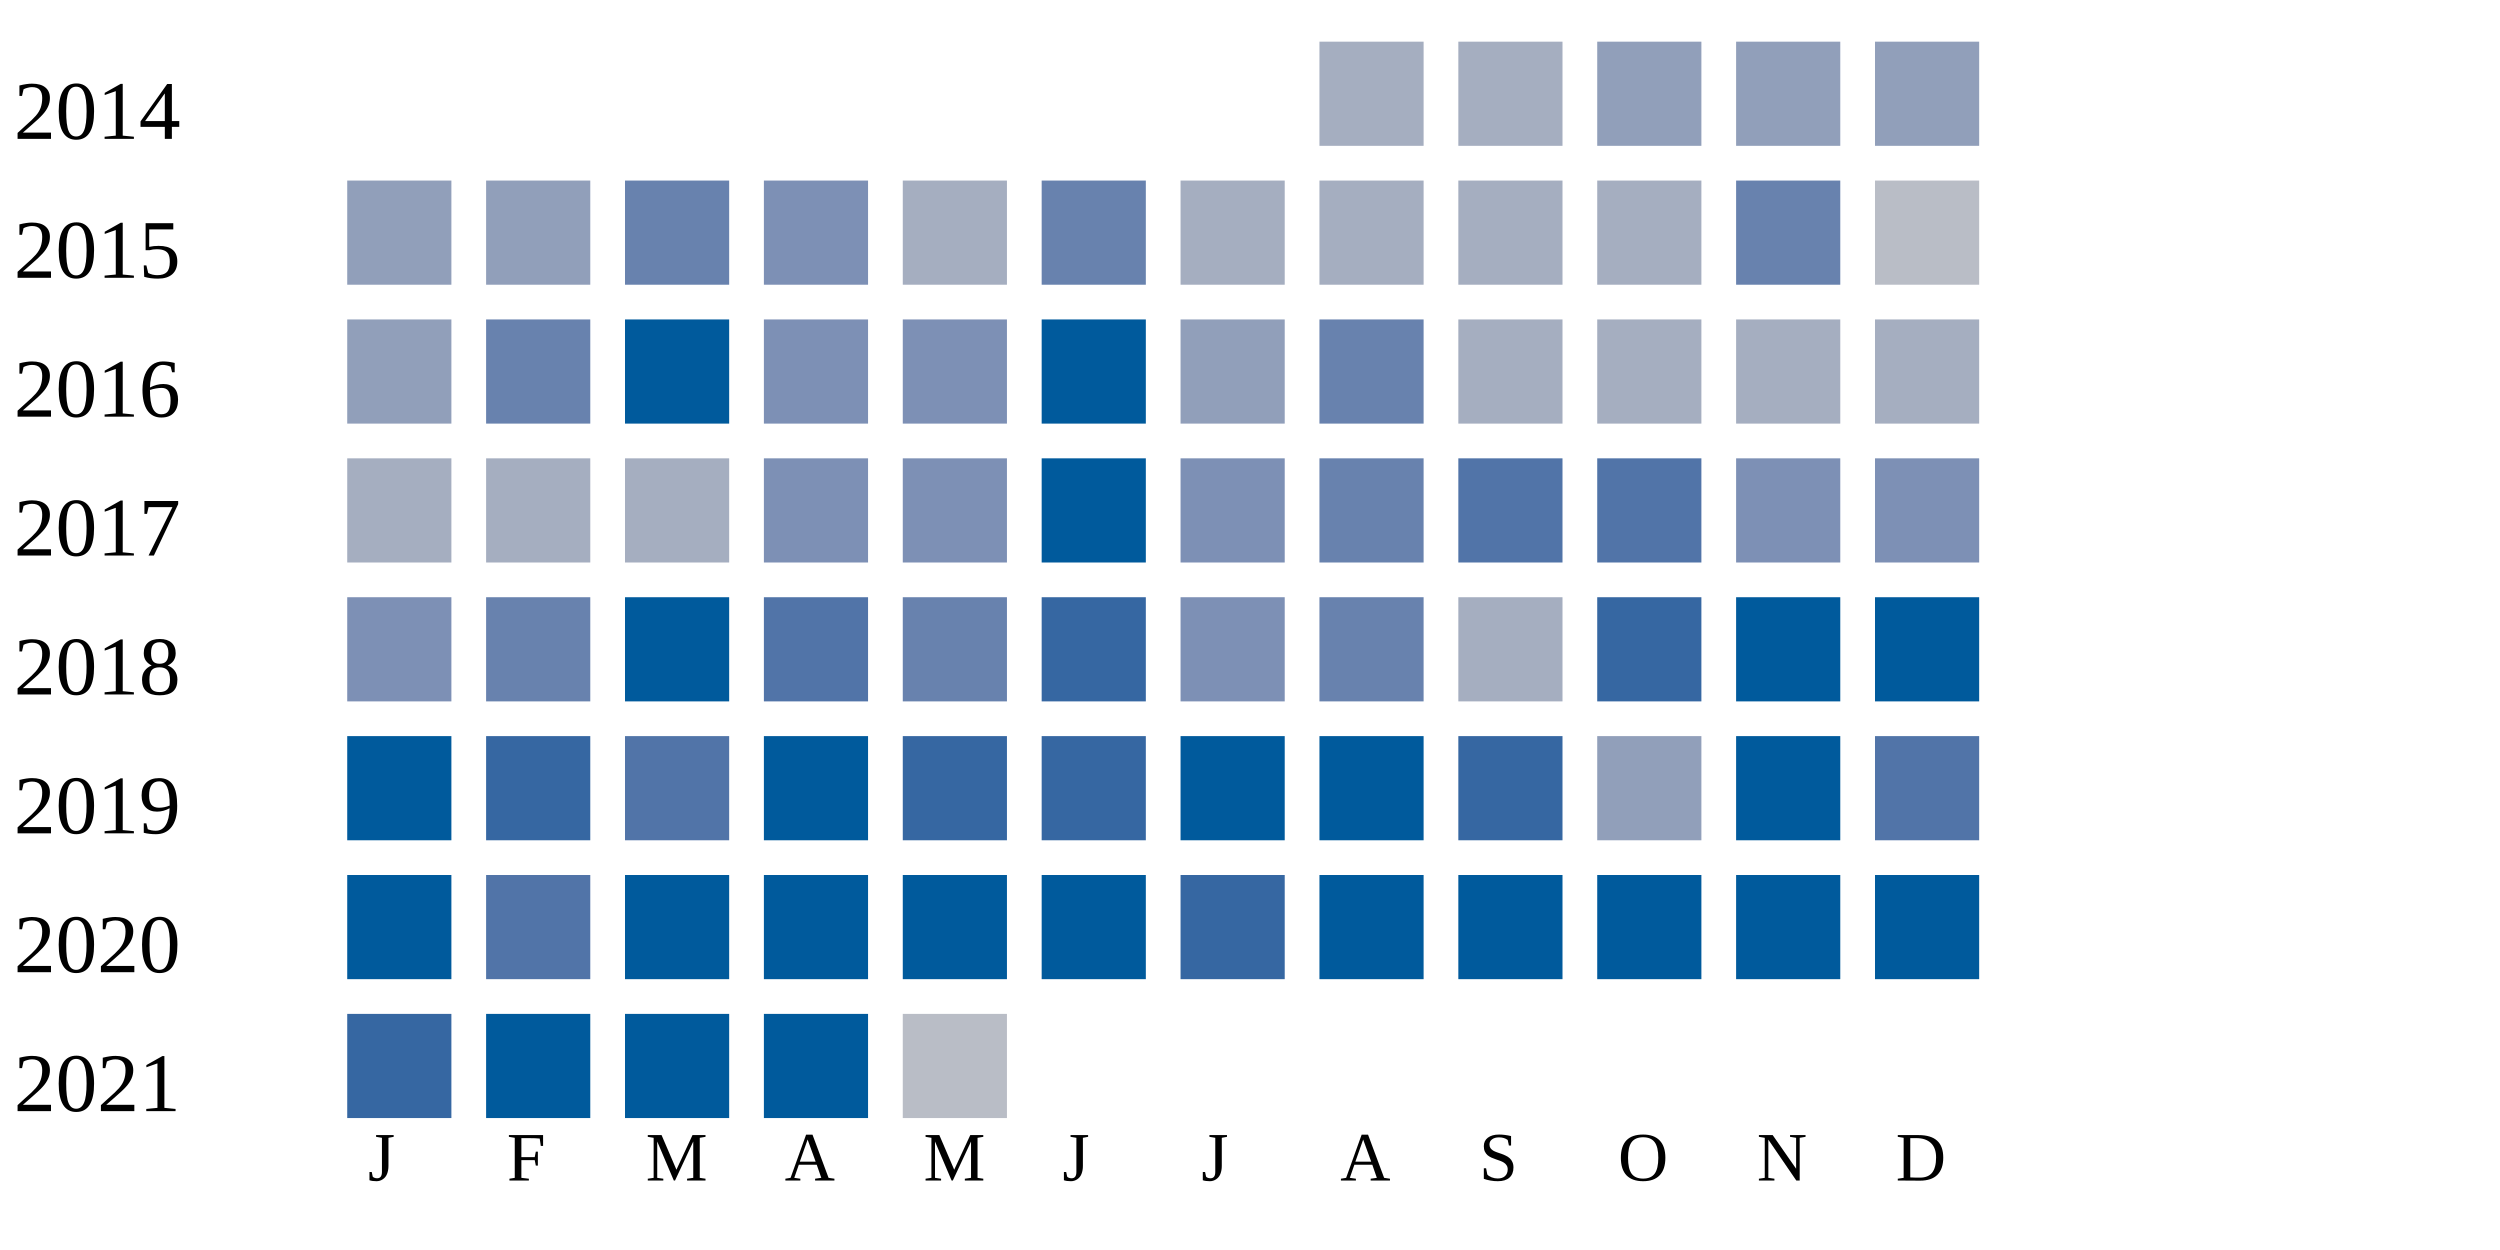
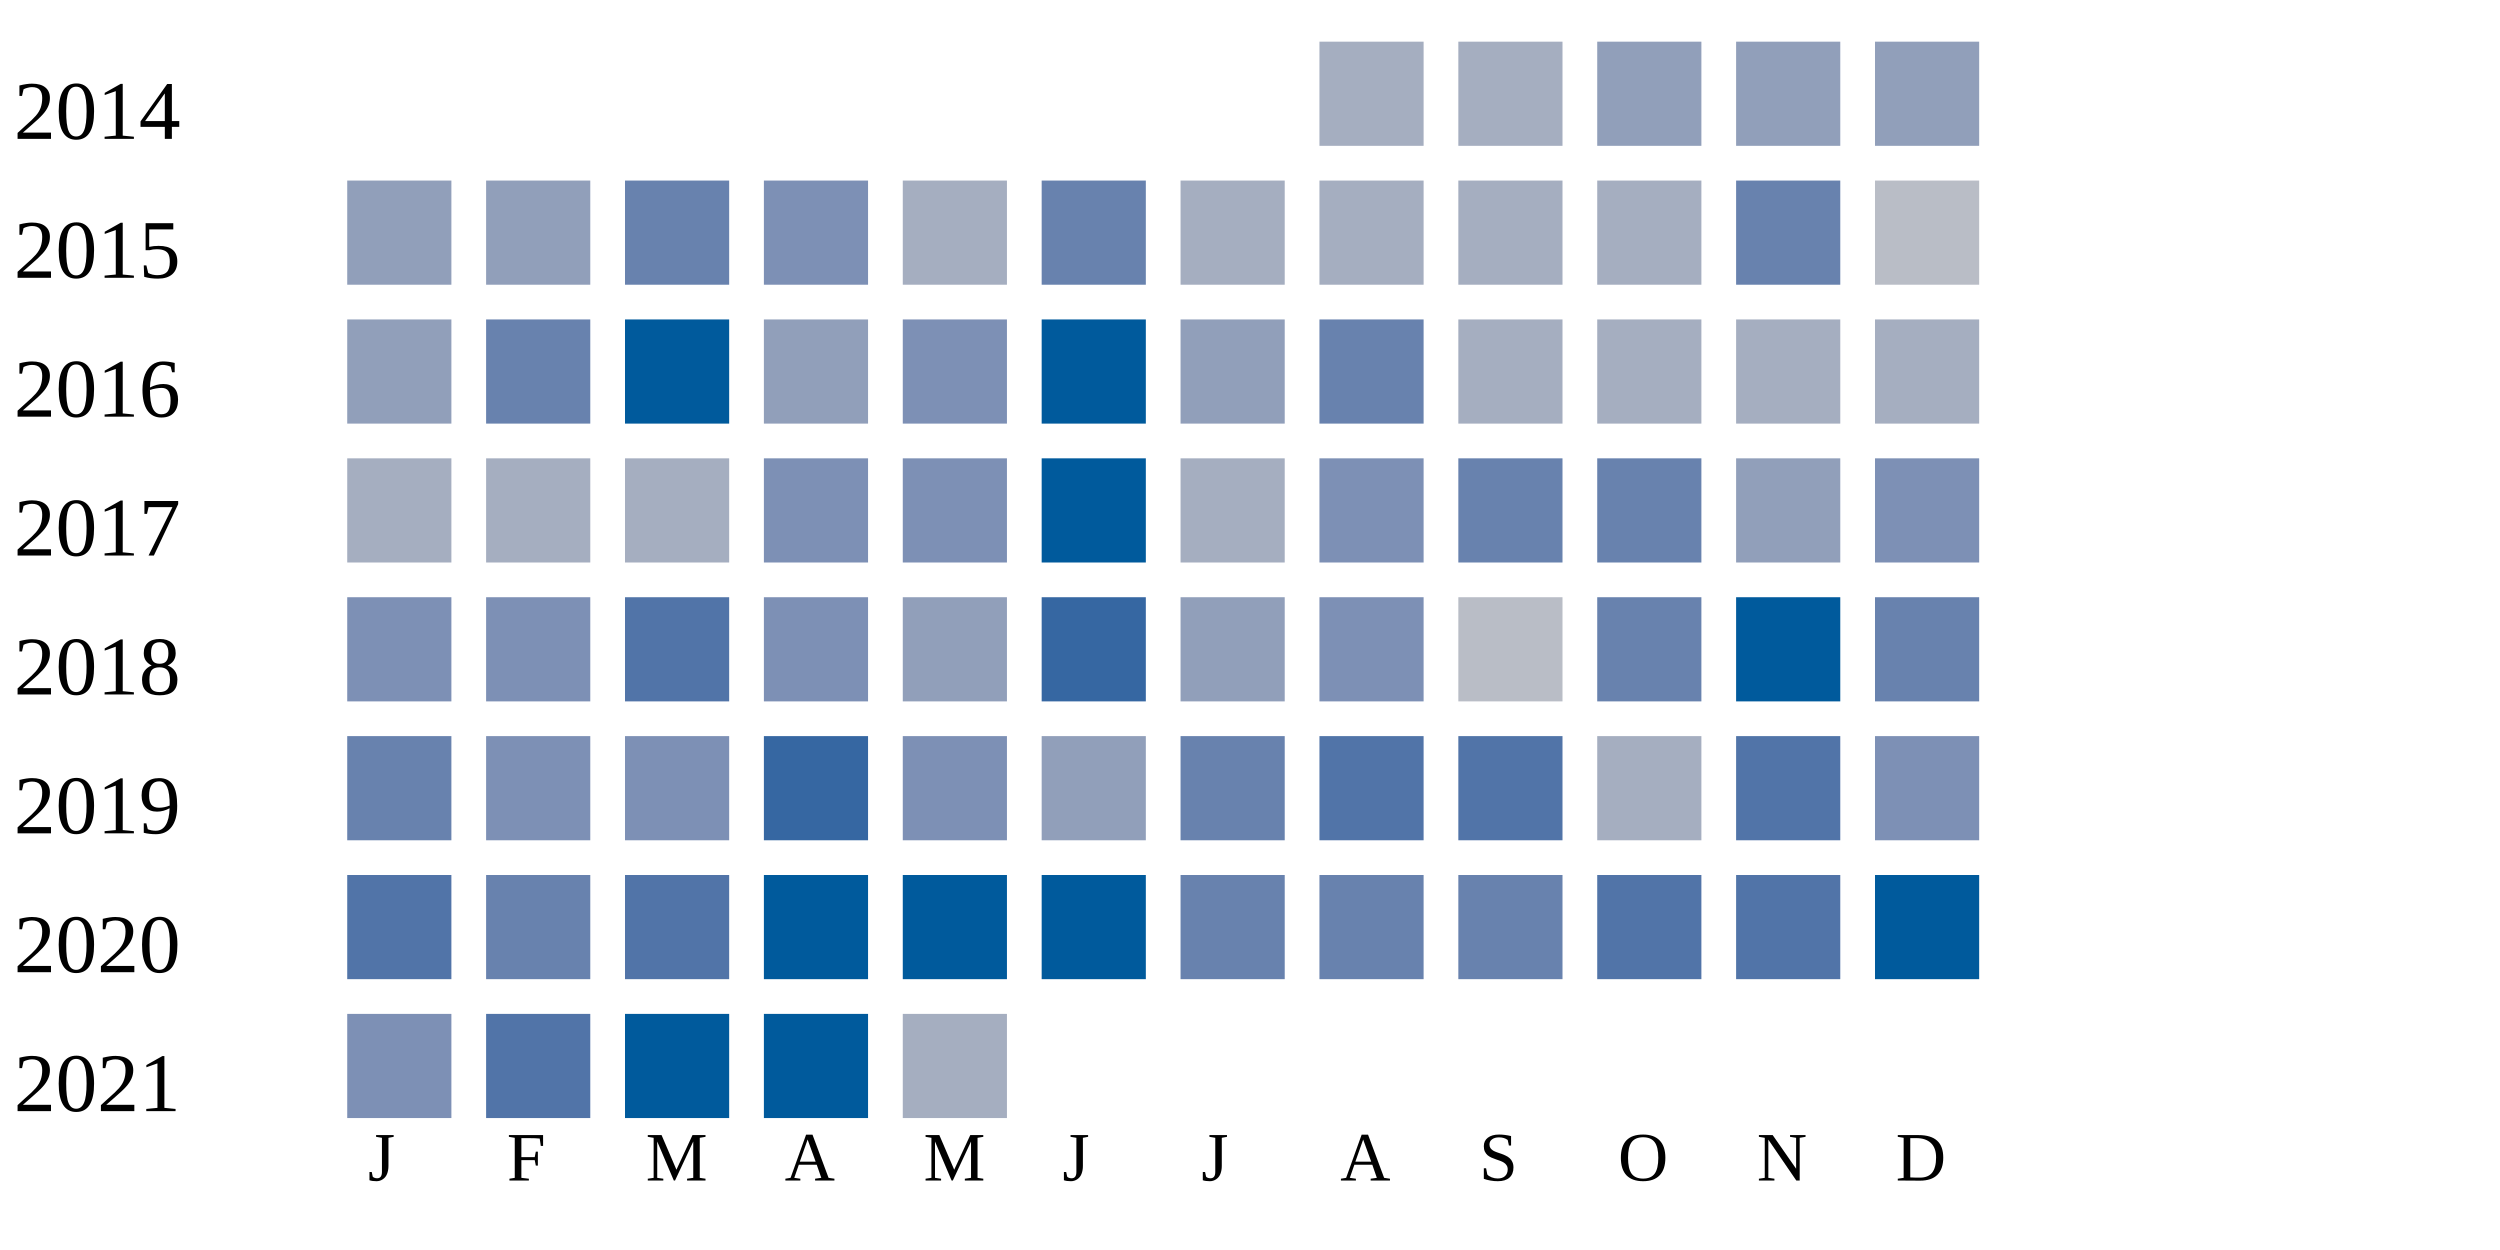
<svg xmlns="http://www.w3.org/2000/svg" width="360" height="180">
  <g transform="translate(0 0)">
    <text x="2" y="20">2014</text>
    <rect x="190" y="6" width="15" height="15" fill="#a5aec0" />
    <rect x="210" y="6" width="15" height="15" fill="#a5aec0" />
    <rect x="230" y="6" width="15" height="15" fill="#919fba" />
    <rect x="250" y="6" width="15" height="15" fill="#919fba" />
    <rect x="270" y="6" width="15" height="15" fill="#919fba" />
  </g>
  <g transform="translate(0 20)">
    <text x="2" y="20">2015</text>
    <rect x="50" y="6" width="15" height="15" fill="#919fba" />
    <rect x="70" y="6" width="15" height="15" fill="#919fba" />
    <rect x="90" y="6" width="15" height="15" fill="#6882ae" />
    <rect x="110" y="6" width="15" height="15" fill="#7d90b5" />
    <rect x="130" y="6" width="15" height="15" fill="#a5aec0" />
    <rect x="150" y="6" width="15" height="15" fill="#6882ae" />
    <rect x="170" y="6" width="15" height="15" fill="#a5aec0" />
    <rect x="190" y="6" width="15" height="15" fill="#a5aec0" />
    <rect x="210" y="6" width="15" height="15" fill="#a5aec0" />
    <rect x="230" y="6" width="15" height="15" fill="#a5aec0" />
    <rect x="250" y="6" width="15" height="15" fill="#6882ae" />
    <rect x="270" y="6" width="15" height="15" fill="#b9bdc6" />
  </g>
  <g transform="translate(0 40)">
    <text x="2" y="20">2016</text>
    <rect x="50" y="6" width="15" height="15" fill="#919fba" />
    <rect x="70" y="6" width="15" height="15" fill="#6882ae" />
    <rect x="90" y="6" width="15" height="15" fill="#005a9c" />
-     <rect x="110" y="6" width="15" height="15" fill="#7d90b5" />
+     <rect x="110" y="6" width="15" height="15" fill="#919fba" />
    <rect x="130" y="6" width="15" height="15" fill="#7d90b5" />
    <rect x="150" y="6" width="15" height="15" fill="#005a9c" />
    <rect x="170" y="6" width="15" height="15" fill="#919fba" />
    <rect x="190" y="6" width="15" height="15" fill="#6882ae" />
    <rect x="210" y="6" width="15" height="15" fill="#a5aec0" />
    <rect x="230" y="6" width="15" height="15" fill="#a5aec0" />
    <rect x="250" y="6" width="15" height="15" fill="#a5aec0" />
    <rect x="270" y="6" width="15" height="15" fill="#a5aec0" />
  </g>
  <g transform="translate(0 60)">
    <text x="2" y="20">2017</text>
    <rect x="50" y="6" width="15" height="15" fill="#a5aec0" />
    <rect x="70" y="6" width="15" height="15" fill="#a5aec0" />
    <rect x="90" y="6" width="15" height="15" fill="#a5aec0" />
    <rect x="110" y="6" width="15" height="15" fill="#7d90b5" />
    <rect x="130" y="6" width="15" height="15" fill="#7d90b5" />
    <rect x="150" y="6" width="15" height="15" fill="#005a9c" />
-     <rect x="170" y="6" width="15" height="15" fill="#7d90b5" />
-     <rect x="190" y="6" width="15" height="15" fill="#6882ae" />
-     <rect x="210" y="6" width="15" height="15" fill="#5174a8" />
-     <rect x="230" y="6" width="15" height="15" fill="#5174a8" />
-     <rect x="250" y="6" width="15" height="15" fill="#7d90b5" />
+     <rect x="170" y="6" width="15" height="15" fill="#a5aec0" />
+     <rect x="190" y="6" width="15" height="15" fill="#7d90b5" />
+     <rect x="210" y="6" width="15" height="15" fill="#6882ae" />
+     <rect x="230" y="6" width="15" height="15" fill="#6882ae" />
+     <rect x="250" y="6" width="15" height="15" fill="#919fba" />
    <rect x="270" y="6" width="15" height="15" fill="#7d90b5" />
  </g>
  <g transform="translate(0 80)">
    <text x="2" y="20">2018</text>
    <rect x="50" y="6" width="15" height="15" fill="#7d90b5" />
-     <rect x="70" y="6" width="15" height="15" fill="#6882ae" />
-     <rect x="90" y="6" width="15" height="15" fill="#005a9c" />
-     <rect x="110" y="6" width="15" height="15" fill="#5174a8" />
-     <rect x="130" y="6" width="15" height="15" fill="#6882ae" />
+     <rect x="70" y="6" width="15" height="15" fill="#7d90b5" />
+     <rect x="90" y="6" width="15" height="15" fill="#5174a8" />
+     <rect x="110" y="6" width="15" height="15" fill="#7d90b5" />
+     <rect x="130" y="6" width="15" height="15" fill="#919fba" />
    <rect x="150" y="6" width="15" height="15" fill="#3667a2" />
-     <rect x="170" y="6" width="15" height="15" fill="#7d90b5" />
-     <rect x="190" y="6" width="15" height="15" fill="#6882ae" />
-     <rect x="210" y="6" width="15" height="15" fill="#a5aec0" />
-     <rect x="230" y="6" width="15" height="15" fill="#3667a2" />
+     <rect x="170" y="6" width="15" height="15" fill="#919fba" />
+     <rect x="190" y="6" width="15" height="15" fill="#7d90b5" />
+     <rect x="210" y="6" width="15" height="15" fill="#b9bdc6" />
+     <rect x="230" y="6" width="15" height="15" fill="#6882ae" />
    <rect x="250" y="6" width="15" height="15" fill="#005a9c" />
-     <rect x="270" y="6" width="15" height="15" fill="#005a9c" />
+     <rect x="270" y="6" width="15" height="15" fill="#6882ae" />
  </g>
  <g transform="translate(0 100)">
    <text x="2" y="20">2019</text>
-     <rect x="50" y="6" width="15" height="15" fill="#005a9c" />
-     <rect x="70" y="6" width="15" height="15" fill="#3667a2" />
-     <rect x="90" y="6" width="15" height="15" fill="#5174a8" />
-     <rect x="110" y="6" width="15" height="15" fill="#005a9c" />
-     <rect x="130" y="6" width="15" height="15" fill="#3667a2" />
-     <rect x="150" y="6" width="15" height="15" fill="#3667a2" />
-     <rect x="170" y="6" width="15" height="15" fill="#005a9c" />
-     <rect x="190" y="6" width="15" height="15" fill="#005a9c" />
-     <rect x="210" y="6" width="15" height="15" fill="#3667a2" />
-     <rect x="230" y="6" width="15" height="15" fill="#919fba" />
-     <rect x="250" y="6" width="15" height="15" fill="#005a9c" />
-     <rect x="270" y="6" width="15" height="15" fill="#5174a8" />
+     <rect x="50" y="6" width="15" height="15" fill="#6882ae" />
+     <rect x="70" y="6" width="15" height="15" fill="#7d90b5" />
+     <rect x="90" y="6" width="15" height="15" fill="#7d90b5" />
+     <rect x="110" y="6" width="15" height="15" fill="#3667a2" />
+     <rect x="130" y="6" width="15" height="15" fill="#7d90b5" />
+     <rect x="150" y="6" width="15" height="15" fill="#919fba" />
+     <rect x="170" y="6" width="15" height="15" fill="#6882ae" />
+     <rect x="190" y="6" width="15" height="15" fill="#5174a8" />
+     <rect x="210" y="6" width="15" height="15" fill="#5174a8" />
+     <rect x="230" y="6" width="15" height="15" fill="#a5aec0" />
+     <rect x="250" y="6" width="15" height="15" fill="#5174a8" />
+     <rect x="270" y="6" width="15" height="15" fill="#7d90b5" />
  </g>
  <g transform="translate(0 120)">
    <text x="2" y="20">2020</text>
-     <rect x="50" y="6" width="15" height="15" fill="#005a9c" />
-     <rect x="70" y="6" width="15" height="15" fill="#5174a8" />
-     <rect x="90" y="6" width="15" height="15" fill="#005a9c" />
+     <rect x="50" y="6" width="15" height="15" fill="#5174a8" />
+     <rect x="70" y="6" width="15" height="15" fill="#6882ae" />
+     <rect x="90" y="6" width="15" height="15" fill="#5174a8" />
    <rect x="110" y="6" width="15" height="15" fill="#005a9c" />
    <rect x="130" y="6" width="15" height="15" fill="#005a9c" />
    <rect x="150" y="6" width="15" height="15" fill="#005a9c" />
-     <rect x="170" y="6" width="15" height="15" fill="#3667a2" />
-     <rect x="190" y="6" width="15" height="15" fill="#005a9c" />
-     <rect x="210" y="6" width="15" height="15" fill="#005a9c" />
-     <rect x="230" y="6" width="15" height="15" fill="#005a9c" />
-     <rect x="250" y="6" width="15" height="15" fill="#005a9c" />
+     <rect x="170" y="6" width="15" height="15" fill="#6882ae" />
+     <rect x="190" y="6" width="15" height="15" fill="#6882ae" />
+     <rect x="210" y="6" width="15" height="15" fill="#6882ae" />
+     <rect x="230" y="6" width="15" height="15" fill="#5174a8" />
+     <rect x="250" y="6" width="15" height="15" fill="#5174a8" />
    <rect x="270" y="6" width="15" height="15" fill="#005a9c" />
  </g>
  <g transform="translate(0 140)">
    <text x="2" y="20">2021</text>
-     <rect x="50" y="6" width="15" height="15" fill="#3667a2" />
-     <rect x="70" y="6" width="15" height="15" fill="#005a9c" />
+     <rect x="50" y="6" width="15" height="15" fill="#7d90b5" />
+     <rect x="70" y="6" width="15" height="15" fill="#5174a8" />
    <rect x="90" y="6" width="15" height="15" fill="#005a9c" />
    <rect x="110" y="6" width="15" height="15" fill="#005a9c" />
-     <rect x="130" y="6" width="15" height="15" fill="#b9bdc6" />
+     <rect x="130" y="6" width="15" height="15" fill="#a5aec0" />
  </g>
  <text style="font-size: 10px; text-align: center" x="53" y="170">J</text>
  <text style="font-size: 10px; text-align: center" x="73" y="170">F</text>
  <text style="font-size: 10px; text-align: center" x="93" y="170">M</text>
  <text style="font-size: 10px; text-align: center" x="113" y="170">A</text>
  <text style="font-size: 10px; text-align: center" x="133" y="170">M</text>
  <text style="font-size: 10px; text-align: center" x="153" y="170">J</text>
  <text style="font-size: 10px; text-align: center" x="173" y="170">J</text>
  <text style="font-size: 10px; text-align: center" x="193" y="170">A</text>
  <text style="font-size: 10px; text-align: center" x="213" y="170">S</text>
  <text style="font-size: 10px; text-align: center" x="233" y="170">O</text>
  <text style="font-size: 10px; text-align: center" x="253" y="170">N</text>
  <text style="font-size: 10px; text-align: center" x="273" y="170">D</text>
  <text style="font-size: 10px;" x="155" y="189">Less</text>
  <rect fill="#b9bdc6" width="10" height="10" x="180" y="180" />
  <rect fill="#919fba" width="10" height="10" x="195" y="180" />
  <rect fill="#6882ae" width="10" height="10" x="210" y="180" />
  <rect fill="#005a9c" width="10" height="10" x="225" y="180" />
  <text x="240" y="189" style="font-size: 10px;">More</text>
</svg>
